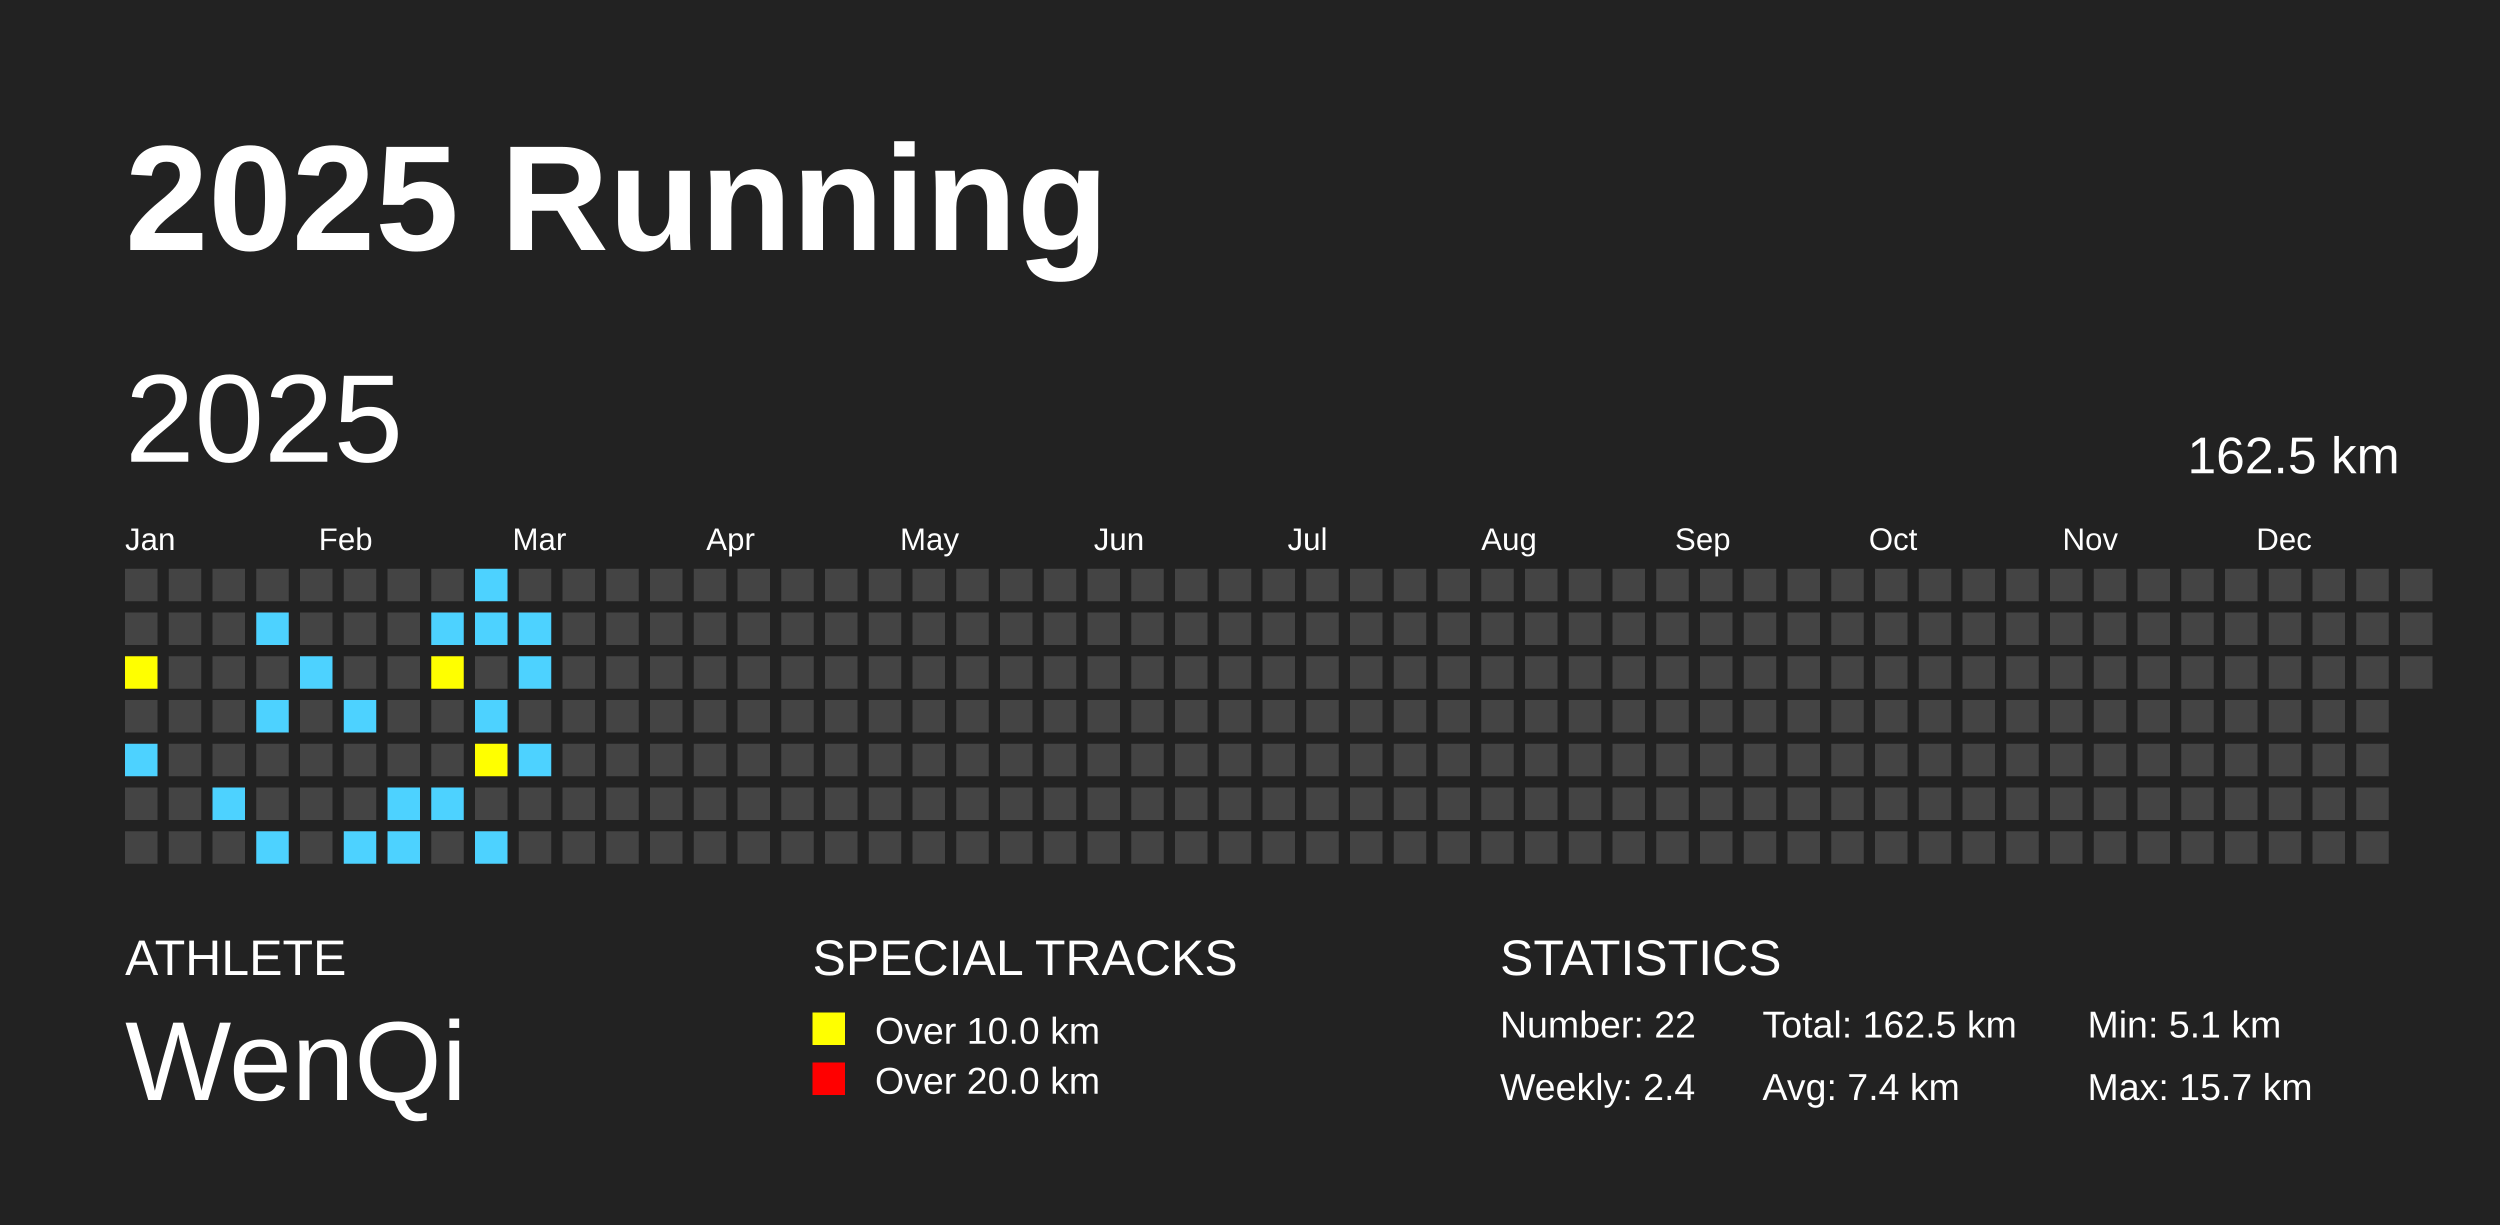
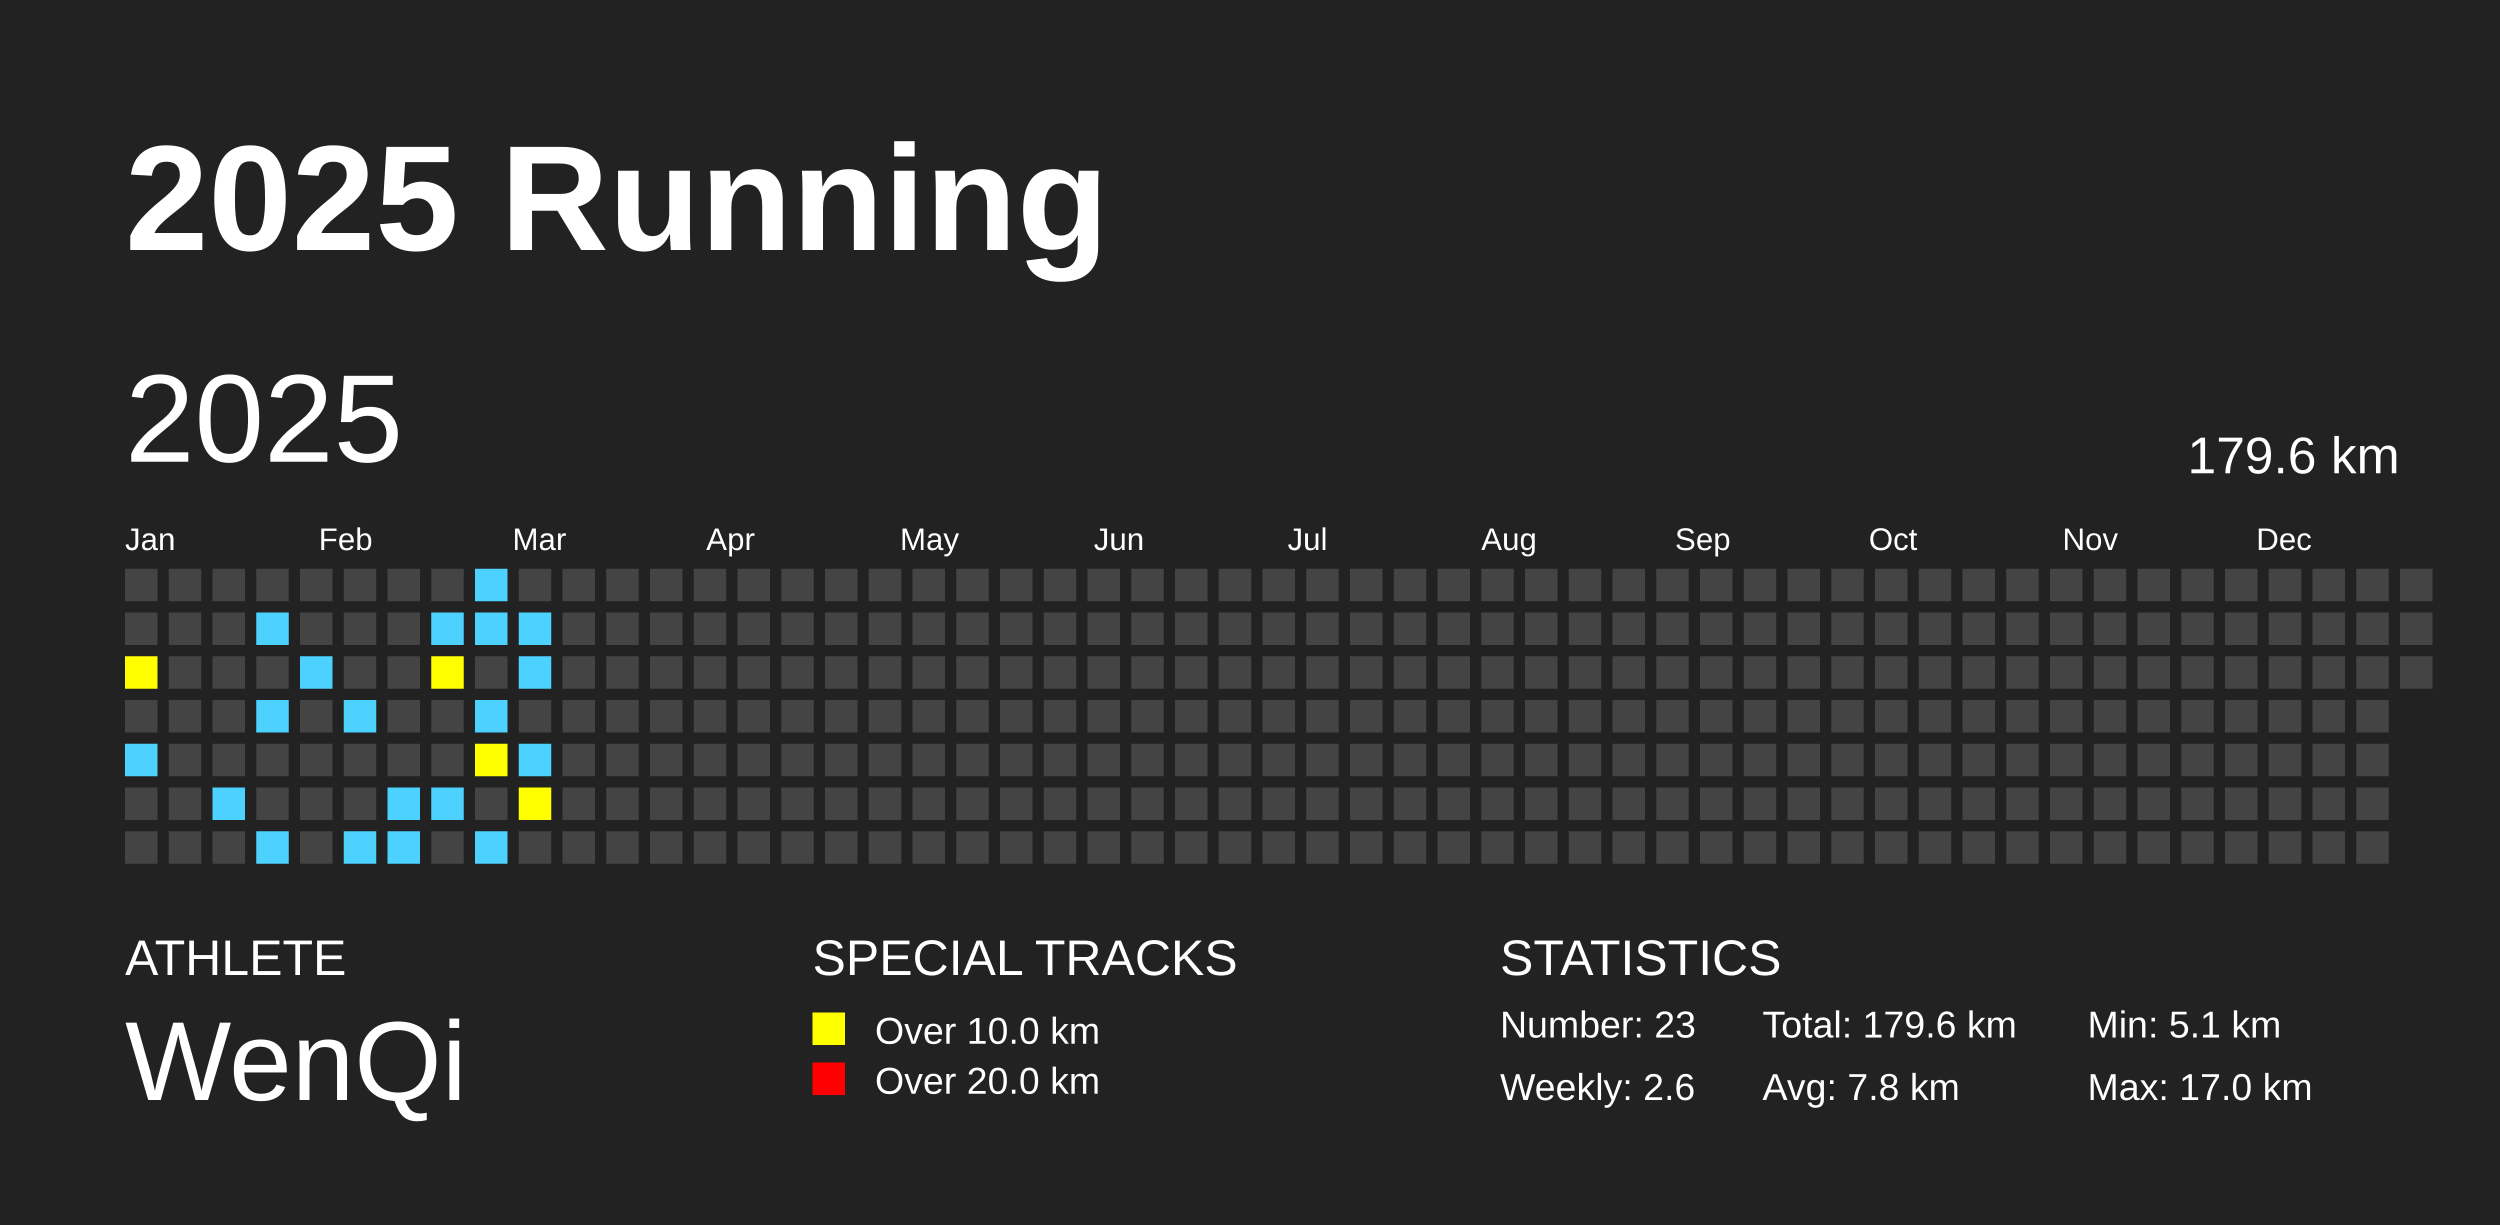
<svg xmlns="http://www.w3.org/2000/svg" baseProfile="full" height="98mm" version="1.1" viewBox="0,0,200,98" width="200mm">
  <defs />
  <rect fill="#222222" height="98" width="200" x="0" y="0" />
  <text fill="#FFFFFF" style="font-size:12px; font-family:Arial; font-weight:bold;" x="10" y="20">2025 Running</text>
  <text fill="#FFFFFF" style="font-size:4px; font-family:Arial" x="10" y="78">ATHLETE</text>
  <text fill="#FFFFFF" style="font-size:9px; font-family:Arial" x="10" y="88">WenQi</text>
  <text fill="#FFFFFF" style="font-size:4px; font-family:Arial" x="65" y="78">SPECIAL TRACKS</text>
  <rect fill="yellow" height="2.6" width="2.6" x="65" y="81" />
  <text fill="#FFFFFF" style="font-size:3px; font-family:Arial" x="70" y="83.5">Over 10.0 km</text>
  <rect fill="red" height="2.6" width="2.6" x="65" y="85" />
  <text fill="#FFFFFF" style="font-size:3px; font-family:Arial" x="70" y="87.5">Over 20.0 km</text>
  <text fill="#FFFFFF" style="font-size:4px; font-family:Arial" x="120" y="78">STATISTICS</text>
-   <text fill="#FFFFFF" style="font-size:3px; font-family:Arial" x="120" y="83">Number: 22</text>
-   <text fill="#FFFFFF" style="font-size:3px; font-family:Arial" x="120" y="88">Weekly: 2.4</text>
-   <text fill="#FFFFFF" style="font-size:3px; font-family:Arial" x="141" y="83">Total: 162.5 km</text>
-   <text fill="#FFFFFF" style="font-size:3px; font-family:Arial" x="141" y="88">Avg: 7.4 km</text>
+   <text fill="#FFFFFF" style="font-size:3px; font-family:Arial" x="120" y="83">Number: 23</text>
+   <text fill="#FFFFFF" style="font-size:3px; font-family:Arial" x="120" y="88">Weekly: 2.6</text>
+   <text fill="#FFFFFF" style="font-size:3px; font-family:Arial" x="141" y="83">Total: 179.6 km</text>
+   <text fill="#FFFFFF" style="font-size:3px; font-family:Arial" x="141" y="88">Avg: 7.8 km</text>
  <text fill="#FFFFFF" style="font-size:3px; font-family:Arial" x="167" y="83">Min: 5.1 km</text>
-   <text fill="#FFFFFF" style="font-size:3px; font-family:Arial" x="167" y="88">Max: 15.7 km</text>
+   <text fill="#FFFFFF" style="font-size:3px; font-family:Arial" x="167" y="88">Max: 17.0 km</text>
  <text dominant-baseline="hanging" fill="#FFFFFF" style="font-size:10.0px; font-family:Arial;" x="10" y="30">2025</text>
-   <text dominant-baseline="hanging" fill="#FFFFFF" style="font-size:4.125px; font-family:Arial;" x="175" y="35">162.5 km</text>
+   <text dominant-baseline="hanging" fill="#FFFFFF" style="font-size:4.125px; font-family:Arial;" x="175" y="35">179.6 km</text>
  <text fill="#FFFFFF" style="font-size:2.5px; font-family:Arial" x="10.0" y="44">Jan</text>
  <text fill="#FFFFFF" style="font-size:2.5px; font-family:Arial" x="25.5" y="44">Feb</text>
  <text fill="#FFFFFF" style="font-size:2.5px; font-family:Arial" x="41.0" y="44">Mar</text>
  <text fill="#FFFFFF" style="font-size:2.5px; font-family:Arial" x="56.5" y="44">Apr</text>
  <text fill="#FFFFFF" style="font-size:2.5px; font-family:Arial" x="72.0" y="44">May</text>
  <text fill="#FFFFFF" style="font-size:2.5px; font-family:Arial" x="87.5" y="44">Jun</text>
  <text fill="#FFFFFF" style="font-size:2.5px; font-family:Arial" x="103.0" y="44">Jul</text>
  <text fill="#FFFFFF" style="font-size:2.5px; font-family:Arial" x="118.5" y="44">Aug</text>
  <text fill="#FFFFFF" style="font-size:2.5px; font-family:Arial" x="134.0" y="44">Sep</text>
  <text fill="#FFFFFF" style="font-size:2.5px; font-family:Arial" x="149.5" y="44">Oct</text>
  <text fill="#FFFFFF" style="font-size:2.5px; font-family:Arial" x="165.0" y="44">Nov</text>
  <text fill="#FFFFFF" style="font-size:2.5px; font-family:Arial" x="180.5" y="44">Dec</text>
  <rect fill="#444444" height="2.6" width="2.6" x="10.0" y="45.5" />
  <rect fill="#444444" height="2.6" width="2.6" x="10.0" y="49.0" />
  <rect fill="yellow" height="2.6" width="2.6" x="10.0" y="52.5" />
  <rect fill="#444444" height="2.6" width="2.6" x="10.0" y="56.0" />
  <rect fill="#4DD2FF" height="2.6" width="2.6" x="10.0" y="59.5" />
  <rect fill="#444444" height="2.6" width="2.6" x="10.0" y="63.0" />
  <rect fill="#444444" height="2.6" width="2.6" x="10.0" y="66.5" />
  <rect fill="#444444" height="2.6" width="2.6" x="13.5" y="45.5" />
  <rect fill="#444444" height="2.6" width="2.6" x="13.5" y="49.0" />
  <rect fill="#444444" height="2.6" width="2.6" x="13.5" y="52.5" />
  <rect fill="#444444" height="2.6" width="2.6" x="13.5" y="56.0" />
  <rect fill="#444444" height="2.6" width="2.6" x="13.5" y="59.5" />
  <rect fill="#444444" height="2.6" width="2.6" x="13.5" y="63.0" />
  <rect fill="#444444" height="2.6" width="2.6" x="13.5" y="66.5" />
  <rect fill="#444444" height="2.6" width="2.6" x="17.0" y="45.5" />
  <rect fill="#444444" height="2.6" width="2.6" x="17.0" y="49.0" />
  <rect fill="#444444" height="2.6" width="2.6" x="17.0" y="52.5" />
  <rect fill="#444444" height="2.6" width="2.6" x="17.0" y="56.0" />
  <rect fill="#444444" height="2.6" width="2.6" x="17.0" y="59.5" />
  <rect fill="#4DD2FF" height="2.6" width="2.6" x="17.0" y="63.0" />
  <rect fill="#444444" height="2.6" width="2.6" x="17.0" y="66.5" />
  <rect fill="#444444" height="2.6" width="2.6" x="20.5" y="45.5" />
  <rect fill="#4DD2FF" height="2.6" width="2.6" x="20.5" y="49.0" />
  <rect fill="#444444" height="2.6" width="2.6" x="20.5" y="52.5" />
  <rect fill="#4DD2FF" height="2.6" width="2.6" x="20.5" y="56.0" />
  <rect fill="#444444" height="2.6" width="2.6" x="20.5" y="59.5" />
  <rect fill="#444444" height="2.6" width="2.6" x="20.5" y="63.0" />
  <rect fill="#4DD2FF" height="2.6" width="2.6" x="20.5" y="66.5" />
  <rect fill="#444444" height="2.6" width="2.6" x="24.0" y="45.5" />
  <rect fill="#444444" height="2.6" width="2.6" x="24.0" y="49.0" />
  <rect fill="#4DD2FF" height="2.6" width="2.6" x="24.0" y="52.5" />
  <rect fill="#444444" height="2.6" width="2.6" x="24.0" y="56.0" />
  <rect fill="#444444" height="2.6" width="2.6" x="24.0" y="59.5" />
  <rect fill="#444444" height="2.6" width="2.6" x="24.0" y="63.0" />
  <rect fill="#444444" height="2.6" width="2.6" x="24.0" y="66.5" />
  <rect fill="#444444" height="2.6" width="2.6" x="27.5" y="45.5" />
  <rect fill="#444444" height="2.6" width="2.6" x="27.5" y="49.0" />
  <rect fill="#444444" height="2.6" width="2.6" x="27.5" y="52.5" />
  <rect fill="#4DD2FF" height="2.6" width="2.6" x="27.5" y="56.0" />
  <rect fill="#444444" height="2.6" width="2.6" x="27.5" y="59.5" />
  <rect fill="#444444" height="2.6" width="2.6" x="27.5" y="63.0" />
  <rect fill="#4DD2FF" height="2.6" width="2.6" x="27.5" y="66.5" />
  <rect fill="#444444" height="2.6" width="2.6" x="31.0" y="45.5" />
  <rect fill="#444444" height="2.6" width="2.6" x="31.0" y="49.0" />
  <rect fill="#444444" height="2.6" width="2.6" x="31.0" y="52.5" />
  <rect fill="#444444" height="2.6" width="2.6" x="31.0" y="56.0" />
  <rect fill="#444444" height="2.6" width="2.6" x="31.0" y="59.5" />
  <rect fill="#4DD2FF" height="2.6" width="2.6" x="31.0" y="63.0" />
  <rect fill="#4DD2FF" height="2.6" width="2.6" x="31.0" y="66.5" />
  <rect fill="#444444" height="2.6" width="2.6" x="34.5" y="45.5" />
  <rect fill="#4DD2FF" height="2.6" width="2.6" x="34.5" y="49.0" />
  <rect fill="yellow" height="2.6" width="2.6" x="34.5" y="52.5" />
  <rect fill="#444444" height="2.6" width="2.6" x="34.5" y="56.0" />
  <rect fill="#444444" height="2.6" width="2.6" x="34.5" y="59.5" />
  <rect fill="#4DD2FF" height="2.6" width="2.6" x="34.5" y="63.0" />
  <rect fill="#444444" height="2.6" width="2.6" x="34.5" y="66.5" />
  <rect fill="#4DD2FF" height="2.6" width="2.6" x="38.0" y="45.5" />
  <rect fill="#4DD2FF" height="2.6" width="2.6" x="38.0" y="49.0" />
  <rect fill="#444444" height="2.6" width="2.6" x="38.0" y="52.5" />
  <rect fill="#4DD2FF" height="2.6" width="2.6" x="38.0" y="56.0" />
  <rect fill="yellow" height="2.6" width="2.6" x="38.0" y="59.5" />
  <rect fill="#444444" height="2.6" width="2.6" x="38.0" y="63.0" />
  <rect fill="#4DD2FF" height="2.6" width="2.6" x="38.0" y="66.5" />
  <rect fill="#444444" height="2.6" width="2.6" x="41.5" y="45.5" />
  <rect fill="#4DD2FF" height="2.6" width="2.6" x="41.5" y="49.0" />
  <rect fill="#4DD2FF" height="2.6" width="2.6" x="41.5" y="52.5" />
  <rect fill="#444444" height="2.6" width="2.6" x="41.5" y="56.0" />
  <rect fill="#4DD2FF" height="2.6" width="2.6" x="41.5" y="59.5" />
-   <rect fill="#444444" height="2.6" width="2.6" x="41.5" y="63.0" />
+   <rect fill="yellow" height="2.6" width="2.6" x="41.5" y="63.0" />
  <rect fill="#444444" height="2.6" width="2.6" x="41.5" y="66.5" />
  <rect fill="#444444" height="2.6" width="2.6" x="45.0" y="45.5" />
  <rect fill="#444444" height="2.6" width="2.6" x="45.0" y="49.0" />
  <rect fill="#444444" height="2.6" width="2.6" x="45.0" y="52.5" />
  <rect fill="#444444" height="2.6" width="2.6" x="45.0" y="56.0" />
  <rect fill="#444444" height="2.6" width="2.6" x="45.0" y="59.5" />
  <rect fill="#444444" height="2.6" width="2.6" x="45.0" y="63.0" />
  <rect fill="#444444" height="2.6" width="2.6" x="45.0" y="66.5" />
  <rect fill="#444444" height="2.6" width="2.6" x="48.5" y="45.5" />
  <rect fill="#444444" height="2.6" width="2.6" x="48.5" y="49.0" />
  <rect fill="#444444" height="2.6" width="2.6" x="48.5" y="52.5" />
  <rect fill="#444444" height="2.6" width="2.6" x="48.5" y="56.0" />
  <rect fill="#444444" height="2.6" width="2.6" x="48.5" y="59.5" />
  <rect fill="#444444" height="2.6" width="2.6" x="48.5" y="63.0" />
  <rect fill="#444444" height="2.6" width="2.6" x="48.5" y="66.5" />
  <rect fill="#444444" height="2.6" width="2.6" x="52.0" y="45.5" />
  <rect fill="#444444" height="2.6" width="2.6" x="52.0" y="49.0" />
  <rect fill="#444444" height="2.6" width="2.6" x="52.0" y="52.5" />
  <rect fill="#444444" height="2.6" width="2.6" x="52.0" y="56.0" />
  <rect fill="#444444" height="2.6" width="2.6" x="52.0" y="59.5" />
  <rect fill="#444444" height="2.6" width="2.6" x="52.0" y="63.0" />
  <rect fill="#444444" height="2.6" width="2.6" x="52.0" y="66.5" />
  <rect fill="#444444" height="2.6" width="2.6" x="55.5" y="45.5" />
  <rect fill="#444444" height="2.6" width="2.6" x="55.5" y="49.0" />
  <rect fill="#444444" height="2.6" width="2.6" x="55.5" y="52.5" />
  <rect fill="#444444" height="2.6" width="2.6" x="55.5" y="56.0" />
  <rect fill="#444444" height="2.6" width="2.6" x="55.5" y="59.5" />
  <rect fill="#444444" height="2.6" width="2.6" x="55.5" y="63.0" />
  <rect fill="#444444" height="2.6" width="2.6" x="55.5" y="66.5" />
  <rect fill="#444444" height="2.6" width="2.6" x="59.0" y="45.5" />
  <rect fill="#444444" height="2.6" width="2.6" x="59.0" y="49.0" />
  <rect fill="#444444" height="2.6" width="2.6" x="59.0" y="52.5" />
  <rect fill="#444444" height="2.6" width="2.6" x="59.0" y="56.0" />
  <rect fill="#444444" height="2.6" width="2.6" x="59.0" y="59.5" />
  <rect fill="#444444" height="2.6" width="2.6" x="59.0" y="63.0" />
  <rect fill="#444444" height="2.6" width="2.6" x="59.0" y="66.5" />
  <rect fill="#444444" height="2.6" width="2.6" x="62.5" y="45.5" />
  <rect fill="#444444" height="2.6" width="2.6" x="62.5" y="49.0" />
  <rect fill="#444444" height="2.6" width="2.6" x="62.5" y="52.5" />
  <rect fill="#444444" height="2.6" width="2.6" x="62.5" y="56.0" />
  <rect fill="#444444" height="2.6" width="2.6" x="62.5" y="59.5" />
  <rect fill="#444444" height="2.6" width="2.6" x="62.5" y="63.0" />
  <rect fill="#444444" height="2.6" width="2.6" x="62.5" y="66.5" />
  <rect fill="#444444" height="2.6" width="2.6" x="66.0" y="45.5" />
  <rect fill="#444444" height="2.6" width="2.6" x="66.0" y="49.0" />
  <rect fill="#444444" height="2.6" width="2.6" x="66.0" y="52.5" />
  <rect fill="#444444" height="2.6" width="2.6" x="66.0" y="56.0" />
  <rect fill="#444444" height="2.6" width="2.6" x="66.0" y="59.5" />
  <rect fill="#444444" height="2.6" width="2.6" x="66.0" y="63.0" />
  <rect fill="#444444" height="2.6" width="2.6" x="66.0" y="66.5" />
  <rect fill="#444444" height="2.6" width="2.6" x="69.5" y="45.5" />
  <rect fill="#444444" height="2.6" width="2.6" x="69.5" y="49.0" />
  <rect fill="#444444" height="2.6" width="2.6" x="69.5" y="52.5" />
  <rect fill="#444444" height="2.6" width="2.6" x="69.5" y="56.0" />
  <rect fill="#444444" height="2.6" width="2.6" x="69.5" y="59.5" />
  <rect fill="#444444" height="2.6" width="2.6" x="69.5" y="63.0" />
  <rect fill="#444444" height="2.6" width="2.6" x="69.5" y="66.5" />
  <rect fill="#444444" height="2.6" width="2.6" x="73.0" y="45.5" />
  <rect fill="#444444" height="2.6" width="2.6" x="73.0" y="49.0" />
  <rect fill="#444444" height="2.6" width="2.6" x="73.0" y="52.5" />
  <rect fill="#444444" height="2.6" width="2.6" x="73.0" y="56.0" />
  <rect fill="#444444" height="2.6" width="2.6" x="73.0" y="59.5" />
  <rect fill="#444444" height="2.6" width="2.6" x="73.0" y="63.0" />
  <rect fill="#444444" height="2.6" width="2.6" x="73.0" y="66.5" />
  <rect fill="#444444" height="2.6" width="2.6" x="76.5" y="45.5" />
  <rect fill="#444444" height="2.6" width="2.6" x="76.5" y="49.0" />
  <rect fill="#444444" height="2.6" width="2.6" x="76.5" y="52.5" />
  <rect fill="#444444" height="2.6" width="2.6" x="76.5" y="56.0" />
  <rect fill="#444444" height="2.6" width="2.6" x="76.5" y="59.5" />
  <rect fill="#444444" height="2.6" width="2.6" x="76.5" y="63.0" />
  <rect fill="#444444" height="2.6" width="2.6" x="76.5" y="66.5" />
  <rect fill="#444444" height="2.6" width="2.6" x="80.0" y="45.5" />
  <rect fill="#444444" height="2.6" width="2.6" x="80.0" y="49.0" />
  <rect fill="#444444" height="2.6" width="2.6" x="80.0" y="52.5" />
  <rect fill="#444444" height="2.6" width="2.6" x="80.0" y="56.0" />
  <rect fill="#444444" height="2.6" width="2.6" x="80.0" y="59.5" />
  <rect fill="#444444" height="2.6" width="2.6" x="80.0" y="63.0" />
  <rect fill="#444444" height="2.6" width="2.6" x="80.0" y="66.5" />
  <rect fill="#444444" height="2.6" width="2.6" x="83.5" y="45.5" />
  <rect fill="#444444" height="2.6" width="2.6" x="83.5" y="49.0" />
  <rect fill="#444444" height="2.6" width="2.6" x="83.5" y="52.5" />
  <rect fill="#444444" height="2.6" width="2.6" x="83.5" y="56.0" />
  <rect fill="#444444" height="2.6" width="2.6" x="83.5" y="59.5" />
  <rect fill="#444444" height="2.6" width="2.6" x="83.5" y="63.0" />
  <rect fill="#444444" height="2.6" width="2.6" x="83.5" y="66.5" />
  <rect fill="#444444" height="2.6" width="2.6" x="87.0" y="45.5" />
  <rect fill="#444444" height="2.6" width="2.6" x="87.0" y="49.0" />
  <rect fill="#444444" height="2.6" width="2.6" x="87.0" y="52.5" />
  <rect fill="#444444" height="2.6" width="2.6" x="87.0" y="56.0" />
  <rect fill="#444444" height="2.6" width="2.6" x="87.0" y="59.5" />
  <rect fill="#444444" height="2.6" width="2.6" x="87.0" y="63.0" />
  <rect fill="#444444" height="2.6" width="2.6" x="87.0" y="66.5" />
  <rect fill="#444444" height="2.6" width="2.6" x="90.5" y="45.5" />
  <rect fill="#444444" height="2.6" width="2.6" x="90.5" y="49.0" />
  <rect fill="#444444" height="2.6" width="2.6" x="90.5" y="52.5" />
  <rect fill="#444444" height="2.6" width="2.6" x="90.5" y="56.0" />
  <rect fill="#444444" height="2.6" width="2.6" x="90.5" y="59.5" />
  <rect fill="#444444" height="2.6" width="2.6" x="90.5" y="63.0" />
  <rect fill="#444444" height="2.6" width="2.6" x="90.5" y="66.5" />
  <rect fill="#444444" height="2.6" width="2.6" x="94.0" y="45.5" />
  <rect fill="#444444" height="2.6" width="2.6" x="94.0" y="49.0" />
  <rect fill="#444444" height="2.6" width="2.6" x="94.0" y="52.5" />
  <rect fill="#444444" height="2.6" width="2.6" x="94.0" y="56.0" />
  <rect fill="#444444" height="2.6" width="2.6" x="94.0" y="59.5" />
  <rect fill="#444444" height="2.6" width="2.6" x="94.0" y="63.0" />
  <rect fill="#444444" height="2.6" width="2.6" x="94.0" y="66.5" />
  <rect fill="#444444" height="2.6" width="2.6" x="97.5" y="45.5" />
  <rect fill="#444444" height="2.6" width="2.6" x="97.5" y="49.0" />
  <rect fill="#444444" height="2.6" width="2.6" x="97.5" y="52.5" />
  <rect fill="#444444" height="2.6" width="2.6" x="97.5" y="56.0" />
  <rect fill="#444444" height="2.6" width="2.6" x="97.5" y="59.5" />
  <rect fill="#444444" height="2.6" width="2.6" x="97.5" y="63.0" />
  <rect fill="#444444" height="2.6" width="2.6" x="97.5" y="66.5" />
  <rect fill="#444444" height="2.6" width="2.6" x="101.0" y="45.5" />
  <rect fill="#444444" height="2.6" width="2.6" x="101.0" y="49.0" />
  <rect fill="#444444" height="2.6" width="2.6" x="101.0" y="52.5" />
  <rect fill="#444444" height="2.6" width="2.6" x="101.0" y="56.0" />
  <rect fill="#444444" height="2.6" width="2.6" x="101.0" y="59.5" />
  <rect fill="#444444" height="2.6" width="2.6" x="101.0" y="63.0" />
  <rect fill="#444444" height="2.6" width="2.6" x="101.0" y="66.5" />
  <rect fill="#444444" height="2.6" width="2.6" x="104.5" y="45.5" />
  <rect fill="#444444" height="2.6" width="2.6" x="104.5" y="49.0" />
  <rect fill="#444444" height="2.6" width="2.6" x="104.5" y="52.5" />
  <rect fill="#444444" height="2.6" width="2.6" x="104.5" y="56.0" />
  <rect fill="#444444" height="2.6" width="2.6" x="104.5" y="59.5" />
  <rect fill="#444444" height="2.6" width="2.6" x="104.5" y="63.0" />
  <rect fill="#444444" height="2.6" width="2.6" x="104.5" y="66.5" />
  <rect fill="#444444" height="2.6" width="2.6" x="108.0" y="45.5" />
  <rect fill="#444444" height="2.6" width="2.6" x="108.0" y="49.0" />
  <rect fill="#444444" height="2.6" width="2.6" x="108.0" y="52.5" />
  <rect fill="#444444" height="2.6" width="2.6" x="108.0" y="56.0" />
  <rect fill="#444444" height="2.6" width="2.6" x="108.0" y="59.5" />
  <rect fill="#444444" height="2.6" width="2.6" x="108.0" y="63.0" />
  <rect fill="#444444" height="2.6" width="2.6" x="108.0" y="66.5" />
  <rect fill="#444444" height="2.6" width="2.6" x="111.5" y="45.5" />
  <rect fill="#444444" height="2.6" width="2.6" x="111.5" y="49.0" />
  <rect fill="#444444" height="2.6" width="2.6" x="111.5" y="52.5" />
  <rect fill="#444444" height="2.6" width="2.6" x="111.5" y="56.0" />
  <rect fill="#444444" height="2.6" width="2.6" x="111.5" y="59.5" />
  <rect fill="#444444" height="2.6" width="2.6" x="111.5" y="63.0" />
  <rect fill="#444444" height="2.6" width="2.6" x="111.5" y="66.5" />
  <rect fill="#444444" height="2.6" width="2.6" x="115.0" y="45.5" />
  <rect fill="#444444" height="2.6" width="2.6" x="115.0" y="49.0" />
  <rect fill="#444444" height="2.6" width="2.6" x="115.0" y="52.5" />
  <rect fill="#444444" height="2.6" width="2.6" x="115.0" y="56.0" />
  <rect fill="#444444" height="2.6" width="2.6" x="115.0" y="59.5" />
  <rect fill="#444444" height="2.6" width="2.6" x="115.0" y="63.0" />
  <rect fill="#444444" height="2.6" width="2.6" x="115.0" y="66.5" />
  <rect fill="#444444" height="2.6" width="2.6" x="118.5" y="45.5" />
  <rect fill="#444444" height="2.6" width="2.6" x="118.5" y="49.0" />
  <rect fill="#444444" height="2.6" width="2.6" x="118.5" y="52.5" />
  <rect fill="#444444" height="2.6" width="2.6" x="118.5" y="56.0" />
  <rect fill="#444444" height="2.6" width="2.6" x="118.5" y="59.5" />
  <rect fill="#444444" height="2.6" width="2.6" x="118.5" y="63.0" />
  <rect fill="#444444" height="2.6" width="2.6" x="118.5" y="66.5" />
  <rect fill="#444444" height="2.6" width="2.6" x="122.0" y="45.5" />
  <rect fill="#444444" height="2.6" width="2.6" x="122.0" y="49.0" />
  <rect fill="#444444" height="2.6" width="2.6" x="122.0" y="52.5" />
  <rect fill="#444444" height="2.6" width="2.6" x="122.0" y="56.0" />
  <rect fill="#444444" height="2.6" width="2.6" x="122.0" y="59.5" />
  <rect fill="#444444" height="2.6" width="2.6" x="122.0" y="63.0" />
  <rect fill="#444444" height="2.6" width="2.6" x="122.0" y="66.5" />
  <rect fill="#444444" height="2.6" width="2.6" x="125.5" y="45.5" />
  <rect fill="#444444" height="2.6" width="2.6" x="125.5" y="49.0" />
  <rect fill="#444444" height="2.6" width="2.6" x="125.5" y="52.5" />
  <rect fill="#444444" height="2.6" width="2.6" x="125.5" y="56.0" />
  <rect fill="#444444" height="2.6" width="2.6" x="125.5" y="59.5" />
  <rect fill="#444444" height="2.6" width="2.6" x="125.5" y="63.0" />
  <rect fill="#444444" height="2.6" width="2.6" x="125.5" y="66.5" />
  <rect fill="#444444" height="2.6" width="2.6" x="129.0" y="45.5" />
  <rect fill="#444444" height="2.6" width="2.6" x="129.0" y="49.0" />
  <rect fill="#444444" height="2.6" width="2.6" x="129.0" y="52.5" />
  <rect fill="#444444" height="2.6" width="2.6" x="129.0" y="56.0" />
  <rect fill="#444444" height="2.6" width="2.6" x="129.0" y="59.5" />
  <rect fill="#444444" height="2.6" width="2.6" x="129.0" y="63.0" />
  <rect fill="#444444" height="2.6" width="2.6" x="129.0" y="66.5" />
  <rect fill="#444444" height="2.6" width="2.6" x="132.5" y="45.5" />
  <rect fill="#444444" height="2.6" width="2.6" x="132.5" y="49.0" />
  <rect fill="#444444" height="2.6" width="2.6" x="132.5" y="52.5" />
  <rect fill="#444444" height="2.6" width="2.6" x="132.5" y="56.0" />
  <rect fill="#444444" height="2.6" width="2.6" x="132.5" y="59.5" />
  <rect fill="#444444" height="2.6" width="2.6" x="132.5" y="63.0" />
  <rect fill="#444444" height="2.6" width="2.6" x="132.5" y="66.5" />
  <rect fill="#444444" height="2.6" width="2.6" x="136.0" y="45.5" />
  <rect fill="#444444" height="2.6" width="2.6" x="136.0" y="49.0" />
  <rect fill="#444444" height="2.6" width="2.6" x="136.0" y="52.5" />
  <rect fill="#444444" height="2.6" width="2.6" x="136.0" y="56.0" />
  <rect fill="#444444" height="2.6" width="2.6" x="136.0" y="59.5" />
  <rect fill="#444444" height="2.6" width="2.6" x="136.0" y="63.0" />
  <rect fill="#444444" height="2.6" width="2.6" x="136.0" y="66.5" />
  <rect fill="#444444" height="2.6" width="2.6" x="139.5" y="45.5" />
  <rect fill="#444444" height="2.6" width="2.6" x="139.5" y="49.0" />
  <rect fill="#444444" height="2.6" width="2.6" x="139.5" y="52.5" />
  <rect fill="#444444" height="2.6" width="2.6" x="139.5" y="56.0" />
  <rect fill="#444444" height="2.6" width="2.6" x="139.5" y="59.5" />
  <rect fill="#444444" height="2.6" width="2.6" x="139.5" y="63.0" />
  <rect fill="#444444" height="2.6" width="2.6" x="139.5" y="66.5" />
  <rect fill="#444444" height="2.6" width="2.6" x="143.0" y="45.5" />
  <rect fill="#444444" height="2.6" width="2.6" x="143.0" y="49.0" />
  <rect fill="#444444" height="2.6" width="2.6" x="143.0" y="52.5" />
  <rect fill="#444444" height="2.6" width="2.6" x="143.0" y="56.0" />
  <rect fill="#444444" height="2.6" width="2.6" x="143.0" y="59.5" />
  <rect fill="#444444" height="2.6" width="2.6" x="143.0" y="63.0" />
  <rect fill="#444444" height="2.6" width="2.6" x="143.0" y="66.5" />
  <rect fill="#444444" height="2.6" width="2.6" x="146.5" y="45.5" />
  <rect fill="#444444" height="2.6" width="2.6" x="146.5" y="49.0" />
  <rect fill="#444444" height="2.6" width="2.6" x="146.5" y="52.5" />
  <rect fill="#444444" height="2.6" width="2.6" x="146.5" y="56.0" />
  <rect fill="#444444" height="2.6" width="2.6" x="146.5" y="59.5" />
  <rect fill="#444444" height="2.6" width="2.6" x="146.5" y="63.0" />
  <rect fill="#444444" height="2.6" width="2.6" x="146.5" y="66.5" />
  <rect fill="#444444" height="2.6" width="2.6" x="150.0" y="45.5" />
  <rect fill="#444444" height="2.6" width="2.6" x="150.0" y="49.0" />
  <rect fill="#444444" height="2.6" width="2.6" x="150.0" y="52.5" />
  <rect fill="#444444" height="2.6" width="2.6" x="150.0" y="56.0" />
  <rect fill="#444444" height="2.6" width="2.6" x="150.0" y="59.5" />
  <rect fill="#444444" height="2.6" width="2.6" x="150.0" y="63.0" />
  <rect fill="#444444" height="2.6" width="2.6" x="150.0" y="66.5" />
  <rect fill="#444444" height="2.6" width="2.6" x="153.5" y="45.5" />
  <rect fill="#444444" height="2.6" width="2.6" x="153.5" y="49.0" />
  <rect fill="#444444" height="2.6" width="2.6" x="153.5" y="52.5" />
  <rect fill="#444444" height="2.6" width="2.6" x="153.5" y="56.0" />
  <rect fill="#444444" height="2.6" width="2.6" x="153.5" y="59.5" />
  <rect fill="#444444" height="2.6" width="2.6" x="153.5" y="63.0" />
  <rect fill="#444444" height="2.6" width="2.6" x="153.5" y="66.5" />
  <rect fill="#444444" height="2.6" width="2.6" x="157.0" y="45.5" />
  <rect fill="#444444" height="2.6" width="2.6" x="157.0" y="49.0" />
  <rect fill="#444444" height="2.6" width="2.6" x="157.0" y="52.5" />
  <rect fill="#444444" height="2.6" width="2.6" x="157.0" y="56.0" />
  <rect fill="#444444" height="2.6" width="2.6" x="157.0" y="59.5" />
  <rect fill="#444444" height="2.6" width="2.6" x="157.0" y="63.0" />
  <rect fill="#444444" height="2.6" width="2.6" x="157.0" y="66.5" />
  <rect fill="#444444" height="2.6" width="2.6" x="160.5" y="45.5" />
  <rect fill="#444444" height="2.6" width="2.6" x="160.5" y="49.0" />
  <rect fill="#444444" height="2.6" width="2.6" x="160.5" y="52.5" />
  <rect fill="#444444" height="2.6" width="2.6" x="160.5" y="56.0" />
  <rect fill="#444444" height="2.6" width="2.6" x="160.5" y="59.5" />
  <rect fill="#444444" height="2.6" width="2.6" x="160.5" y="63.0" />
  <rect fill="#444444" height="2.6" width="2.6" x="160.5" y="66.5" />
  <rect fill="#444444" height="2.6" width="2.6" x="164.0" y="45.5" />
  <rect fill="#444444" height="2.6" width="2.6" x="164.0" y="49.0" />
  <rect fill="#444444" height="2.6" width="2.6" x="164.0" y="52.5" />
  <rect fill="#444444" height="2.6" width="2.6" x="164.0" y="56.0" />
  <rect fill="#444444" height="2.6" width="2.6" x="164.0" y="59.5" />
  <rect fill="#444444" height="2.6" width="2.6" x="164.0" y="63.0" />
  <rect fill="#444444" height="2.6" width="2.6" x="164.0" y="66.5" />
  <rect fill="#444444" height="2.6" width="2.6" x="167.5" y="45.5" />
  <rect fill="#444444" height="2.6" width="2.6" x="167.5" y="49.0" />
  <rect fill="#444444" height="2.6" width="2.6" x="167.5" y="52.5" />
  <rect fill="#444444" height="2.6" width="2.6" x="167.5" y="56.0" />
  <rect fill="#444444" height="2.6" width="2.6" x="167.5" y="59.5" />
  <rect fill="#444444" height="2.6" width="2.6" x="167.5" y="63.0" />
  <rect fill="#444444" height="2.6" width="2.6" x="167.5" y="66.5" />
  <rect fill="#444444" height="2.6" width="2.6" x="171.0" y="45.5" />
  <rect fill="#444444" height="2.6" width="2.6" x="171.0" y="49.0" />
  <rect fill="#444444" height="2.6" width="2.6" x="171.0" y="52.5" />
  <rect fill="#444444" height="2.6" width="2.6" x="171.0" y="56.0" />
  <rect fill="#444444" height="2.6" width="2.6" x="171.0" y="59.5" />
  <rect fill="#444444" height="2.6" width="2.6" x="171.0" y="63.0" />
  <rect fill="#444444" height="2.6" width="2.6" x="171.0" y="66.5" />
  <rect fill="#444444" height="2.6" width="2.6" x="174.5" y="45.5" />
  <rect fill="#444444" height="2.6" width="2.6" x="174.5" y="49.0" />
  <rect fill="#444444" height="2.6" width="2.6" x="174.5" y="52.5" />
  <rect fill="#444444" height="2.6" width="2.6" x="174.5" y="56.0" />
  <rect fill="#444444" height="2.6" width="2.6" x="174.5" y="59.5" />
  <rect fill="#444444" height="2.6" width="2.6" x="174.5" y="63.0" />
  <rect fill="#444444" height="2.6" width="2.6" x="174.5" y="66.5" />
  <rect fill="#444444" height="2.6" width="2.6" x="178.0" y="45.5" />
  <rect fill="#444444" height="2.6" width="2.6" x="178.0" y="49.0" />
  <rect fill="#444444" height="2.6" width="2.6" x="178.0" y="52.5" />
  <rect fill="#444444" height="2.6" width="2.6" x="178.0" y="56.0" />
  <rect fill="#444444" height="2.6" width="2.6" x="178.0" y="59.5" />
  <rect fill="#444444" height="2.6" width="2.6" x="178.0" y="63.0" />
  <rect fill="#444444" height="2.6" width="2.6" x="178.0" y="66.5" />
  <rect fill="#444444" height="2.6" width="2.6" x="181.5" y="45.5" />
  <rect fill="#444444" height="2.6" width="2.6" x="181.5" y="49.0" />
  <rect fill="#444444" height="2.6" width="2.6" x="181.5" y="52.5" />
  <rect fill="#444444" height="2.6" width="2.6" x="181.5" y="56.0" />
  <rect fill="#444444" height="2.6" width="2.6" x="181.5" y="59.5" />
  <rect fill="#444444" height="2.6" width="2.6" x="181.5" y="63.0" />
  <rect fill="#444444" height="2.6" width="2.6" x="181.5" y="66.5" />
  <rect fill="#444444" height="2.6" width="2.6" x="185.0" y="45.5" />
  <rect fill="#444444" height="2.6" width="2.6" x="185.0" y="49.0" />
  <rect fill="#444444" height="2.6" width="2.6" x="185.0" y="52.5" />
  <rect fill="#444444" height="2.6" width="2.6" x="185.0" y="56.0" />
  <rect fill="#444444" height="2.6" width="2.6" x="185.0" y="59.5" />
  <rect fill="#444444" height="2.6" width="2.6" x="185.0" y="63.0" />
  <rect fill="#444444" height="2.6" width="2.6" x="185.0" y="66.5" />
  <rect fill="#444444" height="2.6" width="2.6" x="188.5" y="45.5" />
  <rect fill="#444444" height="2.6" width="2.6" x="188.5" y="49.0" />
  <rect fill="#444444" height="2.6" width="2.6" x="188.5" y="52.5" />
  <rect fill="#444444" height="2.6" width="2.6" x="188.5" y="56.0" />
  <rect fill="#444444" height="2.6" width="2.6" x="188.5" y="59.5" />
  <rect fill="#444444" height="2.6" width="2.6" x="188.5" y="63.0" />
  <rect fill="#444444" height="2.6" width="2.6" x="188.5" y="66.5" />
  <rect fill="#444444" height="2.6" width="2.6" x="192.0" y="45.5" />
  <rect fill="#444444" height="2.6" width="2.6" x="192.0" y="49.0" />
  <rect fill="#444444" height="2.6" width="2.6" x="192.0" y="52.5" />
</svg>
